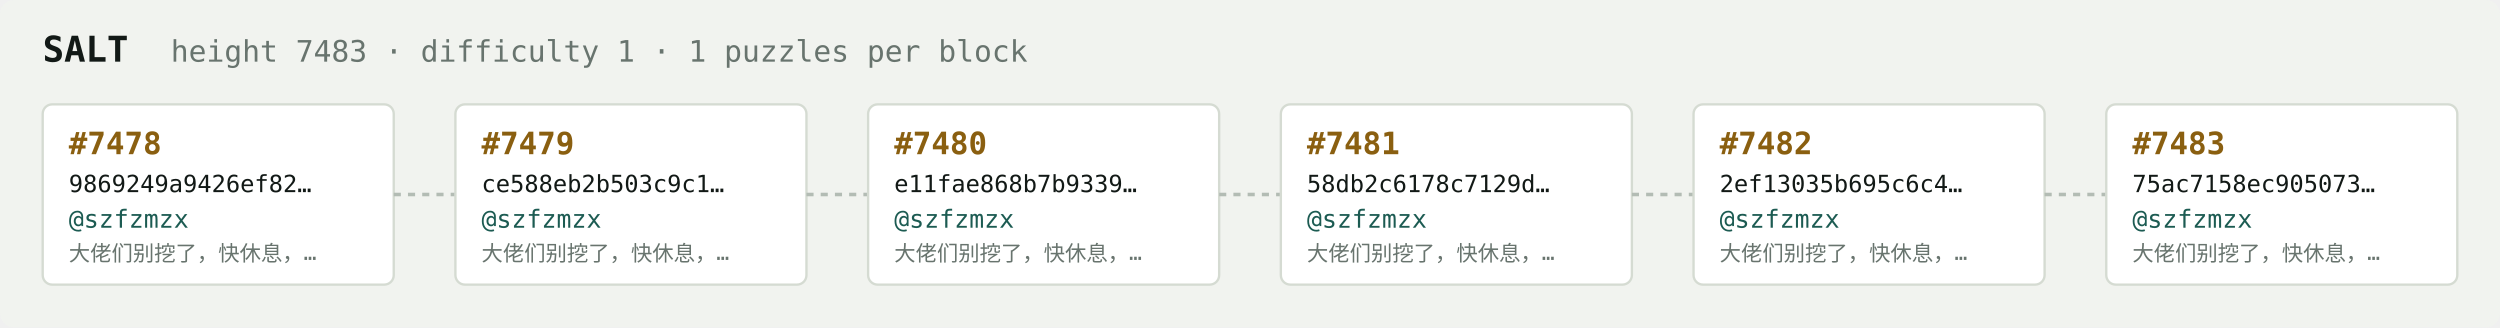
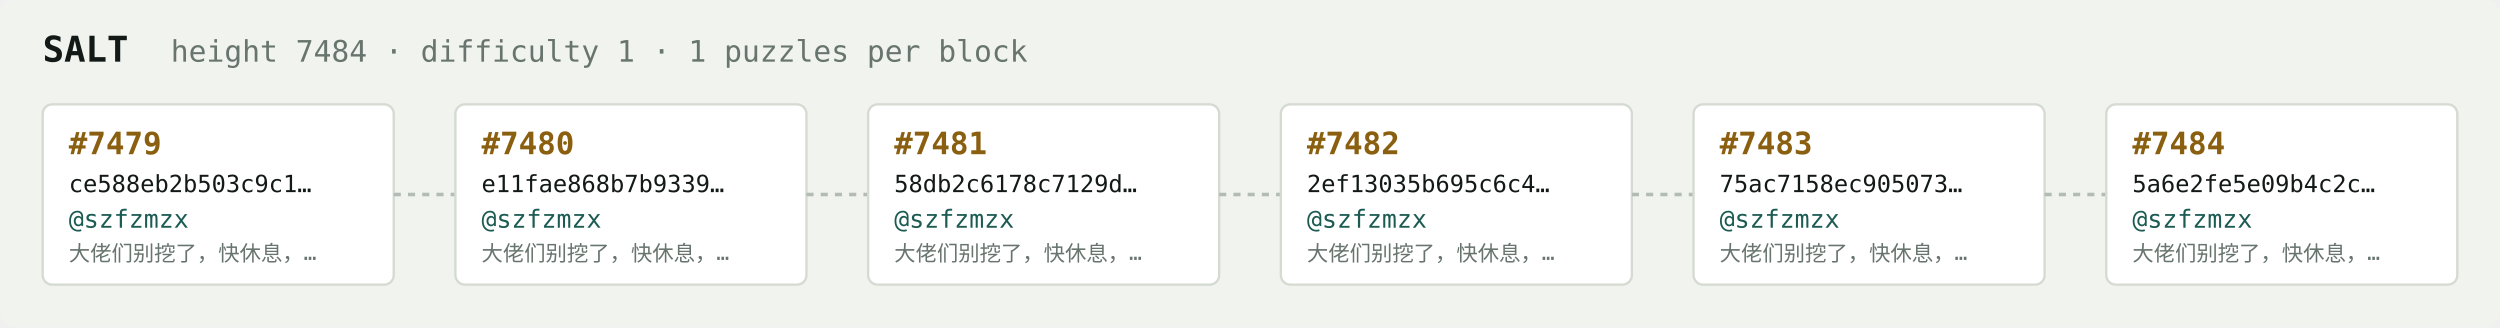
<svg xmlns="http://www.w3.org/2000/svg" width="1054" height="138" viewBox="0 0 1054 138" font-family="ui-monospace,SFMono-Regular,Menlo,monospace">
  <rect fill="#f1f3ef" width="1054" height="138" rx="6" />
  <text x="18" y="26" fill="#121916" font-size="15" font-weight="700">SALT</text>
-   <text x="72" y="26" fill="#68746e" font-size="12.5">height 7483 · difficulty 1 · 1 puzzles per block</text>
+   <text x="72" y="26" fill="#68746e" font-size="12.5">height 7484 · difficulty 1 · 1 puzzles per block</text>
  <rect x="18" y="44" width="148" height="76" rx="4" fill="#ffffff" stroke="#d5dbd2" stroke-width="1" />
-   <text x="29" y="65" fill="#8a5f10" font-size="13" font-weight="700">#7478</text>
-   <text x="29" y="81" fill="#121916" font-size="10">9869249a9426ef82…</text>
+   <text x="29" y="65" fill="#8a5f10" font-size="13" font-weight="700">#7479</text>
+   <text x="29" y="81" fill="#121916" font-size="10">ce588eb2b503c9c1…</text>
  <text x="29" y="96" fill="#1c5b52" font-size="10.5">@szfzmzx</text>
  <text x="29" y="110" fill="#68746e" font-size="9">大佬们别挖了，快休息，…</text>
  <line x1="166" y1="82.0" x2="192" y2="82.0" stroke="#b3bcb4" stroke-width="1.5" stroke-dasharray="3 3" />
  <rect x="192" y="44" width="148" height="76" rx="4" fill="#ffffff" stroke="#d5dbd2" stroke-width="1" />
-   <text x="203" y="65" fill="#8a5f10" font-size="13" font-weight="700">#7479</text>
-   <text x="203" y="81" fill="#121916" font-size="10">ce588eb2b503c9c1…</text>
+   <text x="203" y="65" fill="#8a5f10" font-size="13" font-weight="700">#7480</text>
+   <text x="203" y="81" fill="#121916" font-size="10">e11fae868b7b9339…</text>
  <text x="203" y="96" fill="#1c5b52" font-size="10.5">@szfzmzx</text>
  <text x="203" y="110" fill="#68746e" font-size="9">大佬们别挖了，快休息，…</text>
  <line x1="340" y1="82.0" x2="366" y2="82.0" stroke="#b3bcb4" stroke-width="1.5" stroke-dasharray="3 3" />
  <rect x="366" y="44" width="148" height="76" rx="4" fill="#ffffff" stroke="#d5dbd2" stroke-width="1" />
-   <text x="377" y="65" fill="#8a5f10" font-size="13" font-weight="700">#7480</text>
-   <text x="377" y="81" fill="#121916" font-size="10">e11fae868b7b9339…</text>
+   <text x="377" y="65" fill="#8a5f10" font-size="13" font-weight="700">#7481</text>
+   <text x="377" y="81" fill="#121916" font-size="10">58db2c6178c7129d…</text>
  <text x="377" y="96" fill="#1c5b52" font-size="10.5">@szfzmzx</text>
  <text x="377" y="110" fill="#68746e" font-size="9">大佬们别挖了，快休息，…</text>
  <line x1="514" y1="82.0" x2="540" y2="82.0" stroke="#b3bcb4" stroke-width="1.5" stroke-dasharray="3 3" />
  <rect x="540" y="44" width="148" height="76" rx="4" fill="#ffffff" stroke="#d5dbd2" stroke-width="1" />
-   <text x="551" y="65" fill="#8a5f10" font-size="13" font-weight="700">#7481</text>
-   <text x="551" y="81" fill="#121916" font-size="10">58db2c6178c7129d…</text>
+   <text x="551" y="65" fill="#8a5f10" font-size="13" font-weight="700">#7482</text>
+   <text x="551" y="81" fill="#121916" font-size="10">2ef13035b695c6c4…</text>
  <text x="551" y="96" fill="#1c5b52" font-size="10.5">@szfzmzx</text>
  <text x="551" y="110" fill="#68746e" font-size="9">大佬们别挖了，快休息，…</text>
  <line x1="688" y1="82.0" x2="714" y2="82.0" stroke="#b3bcb4" stroke-width="1.5" stroke-dasharray="3 3" />
  <rect x="714" y="44" width="148" height="76" rx="4" fill="#ffffff" stroke="#d5dbd2" stroke-width="1" />
-   <text x="725" y="65" fill="#8a5f10" font-size="13" font-weight="700">#7482</text>
-   <text x="725" y="81" fill="#121916" font-size="10">2ef13035b695c6c4…</text>
+   <text x="725" y="65" fill="#8a5f10" font-size="13" font-weight="700">#7483</text>
+   <text x="725" y="81" fill="#121916" font-size="10">75ac7158ec905073…</text>
  <text x="725" y="96" fill="#1c5b52" font-size="10.5">@szfzmzx</text>
  <text x="725" y="110" fill="#68746e" font-size="9">大佬们别挖了，快休息，…</text>
  <line x1="862" y1="82.0" x2="888" y2="82.0" stroke="#b3bcb4" stroke-width="1.5" stroke-dasharray="3 3" />
  <rect x="888" y="44" width="148" height="76" rx="4" fill="#ffffff" stroke="#d5dbd2" stroke-width="1" />
-   <text x="899" y="65" fill="#8a5f10" font-size="13" font-weight="700">#7483</text>
-   <text x="899" y="81" fill="#121916" font-size="10">75ac7158ec905073…</text>
+   <text x="899" y="65" fill="#8a5f10" font-size="13" font-weight="700">#7484</text>
+   <text x="899" y="81" fill="#121916" font-size="10">5a6e2fe5e09b4c2c…</text>
  <text x="899" y="96" fill="#1c5b52" font-size="10.5">@szfzmzx</text>
  <text x="899" y="110" fill="#68746e" font-size="9">大佬们别挖了，快休息，…</text>
</svg>
